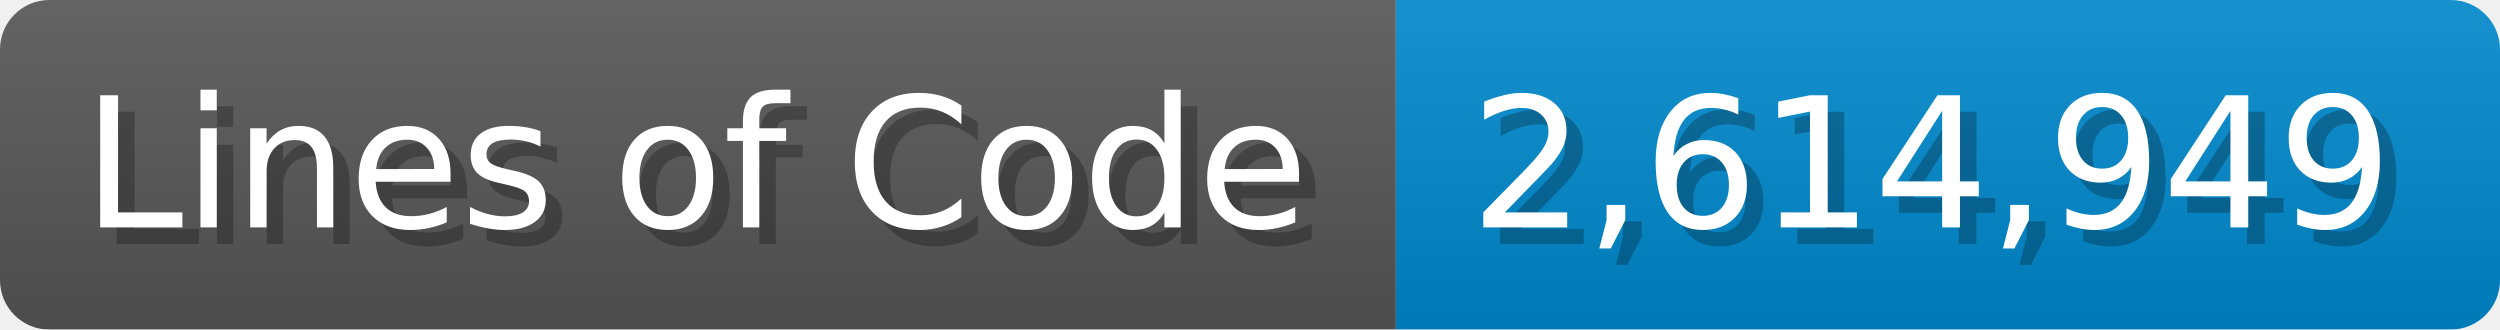
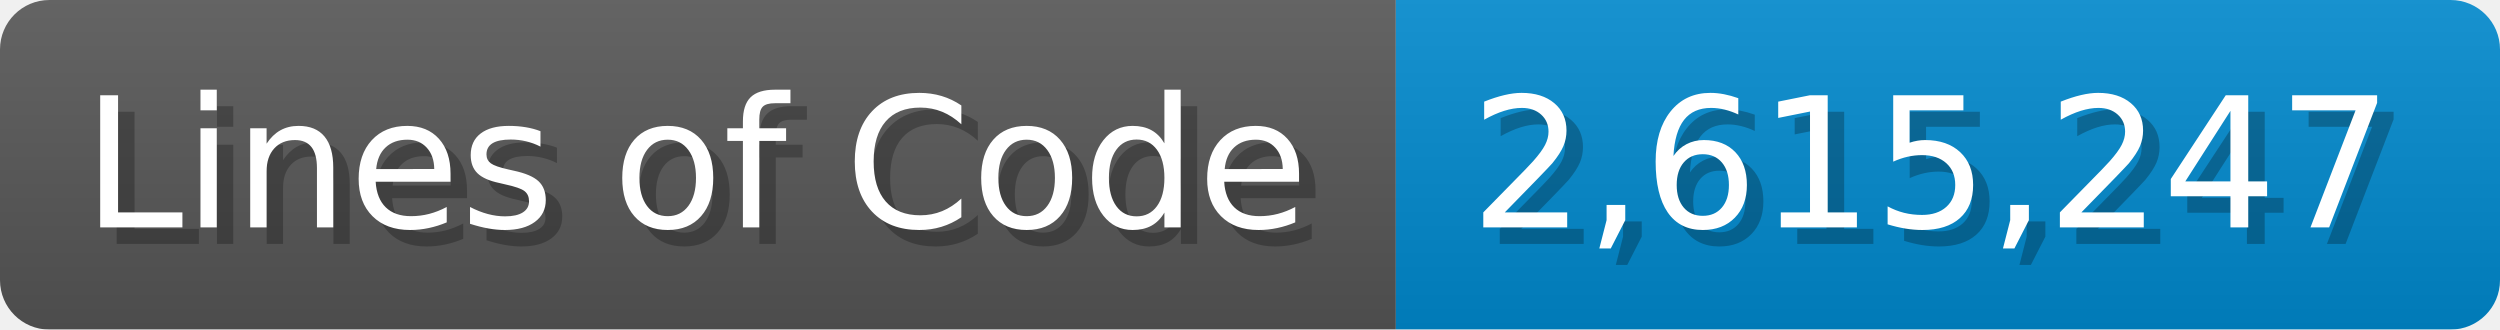
<svg xmlns="http://www.w3.org/2000/svg" width="151.7" height="20" viewBox="0 0 1517 200">
  <linearGradient id="a" x2="0" y2="100%">
    <stop offset="0" stop-opacity=".1" stop-color="#EEE" />
    <stop offset="1" stop-opacity=".1" />
  </linearGradient>
  <mask id="m">
    <rect width="1517" height="200" rx="30" fill="#FFF" />
  </mask>
  <g mask="url(#m)">
    <rect width="847" height="200" fill="#555" />
    <rect width="670" height="200" fill="#08C" x="847" />
    <rect width="1517" height="200" fill="url(#a)" />
  </g>
  <g fill="#fff" text-anchor="start" font-family="Verdana,DejaVu Sans,sans-serif" font-size="110">
    <text x="60" y="148" textLength="747" fill="#000" opacity="0.25">Lines of Code</text>
    <text x="50" y="138" textLength="747">Lines of Code</text>
-     <text x="902" y="148" textLength="570" fill="#000" opacity="0.25">2,614,949</text>
-     <text x="892" y="138" textLength="570">2,614,949</text>
+     <text x="902" y="148" textLength="570" fill="#000" opacity="0.25">2,615,247</text>
+     <text x="892" y="138" textLength="570">2,615,247</text>
  </g>
</svg>
